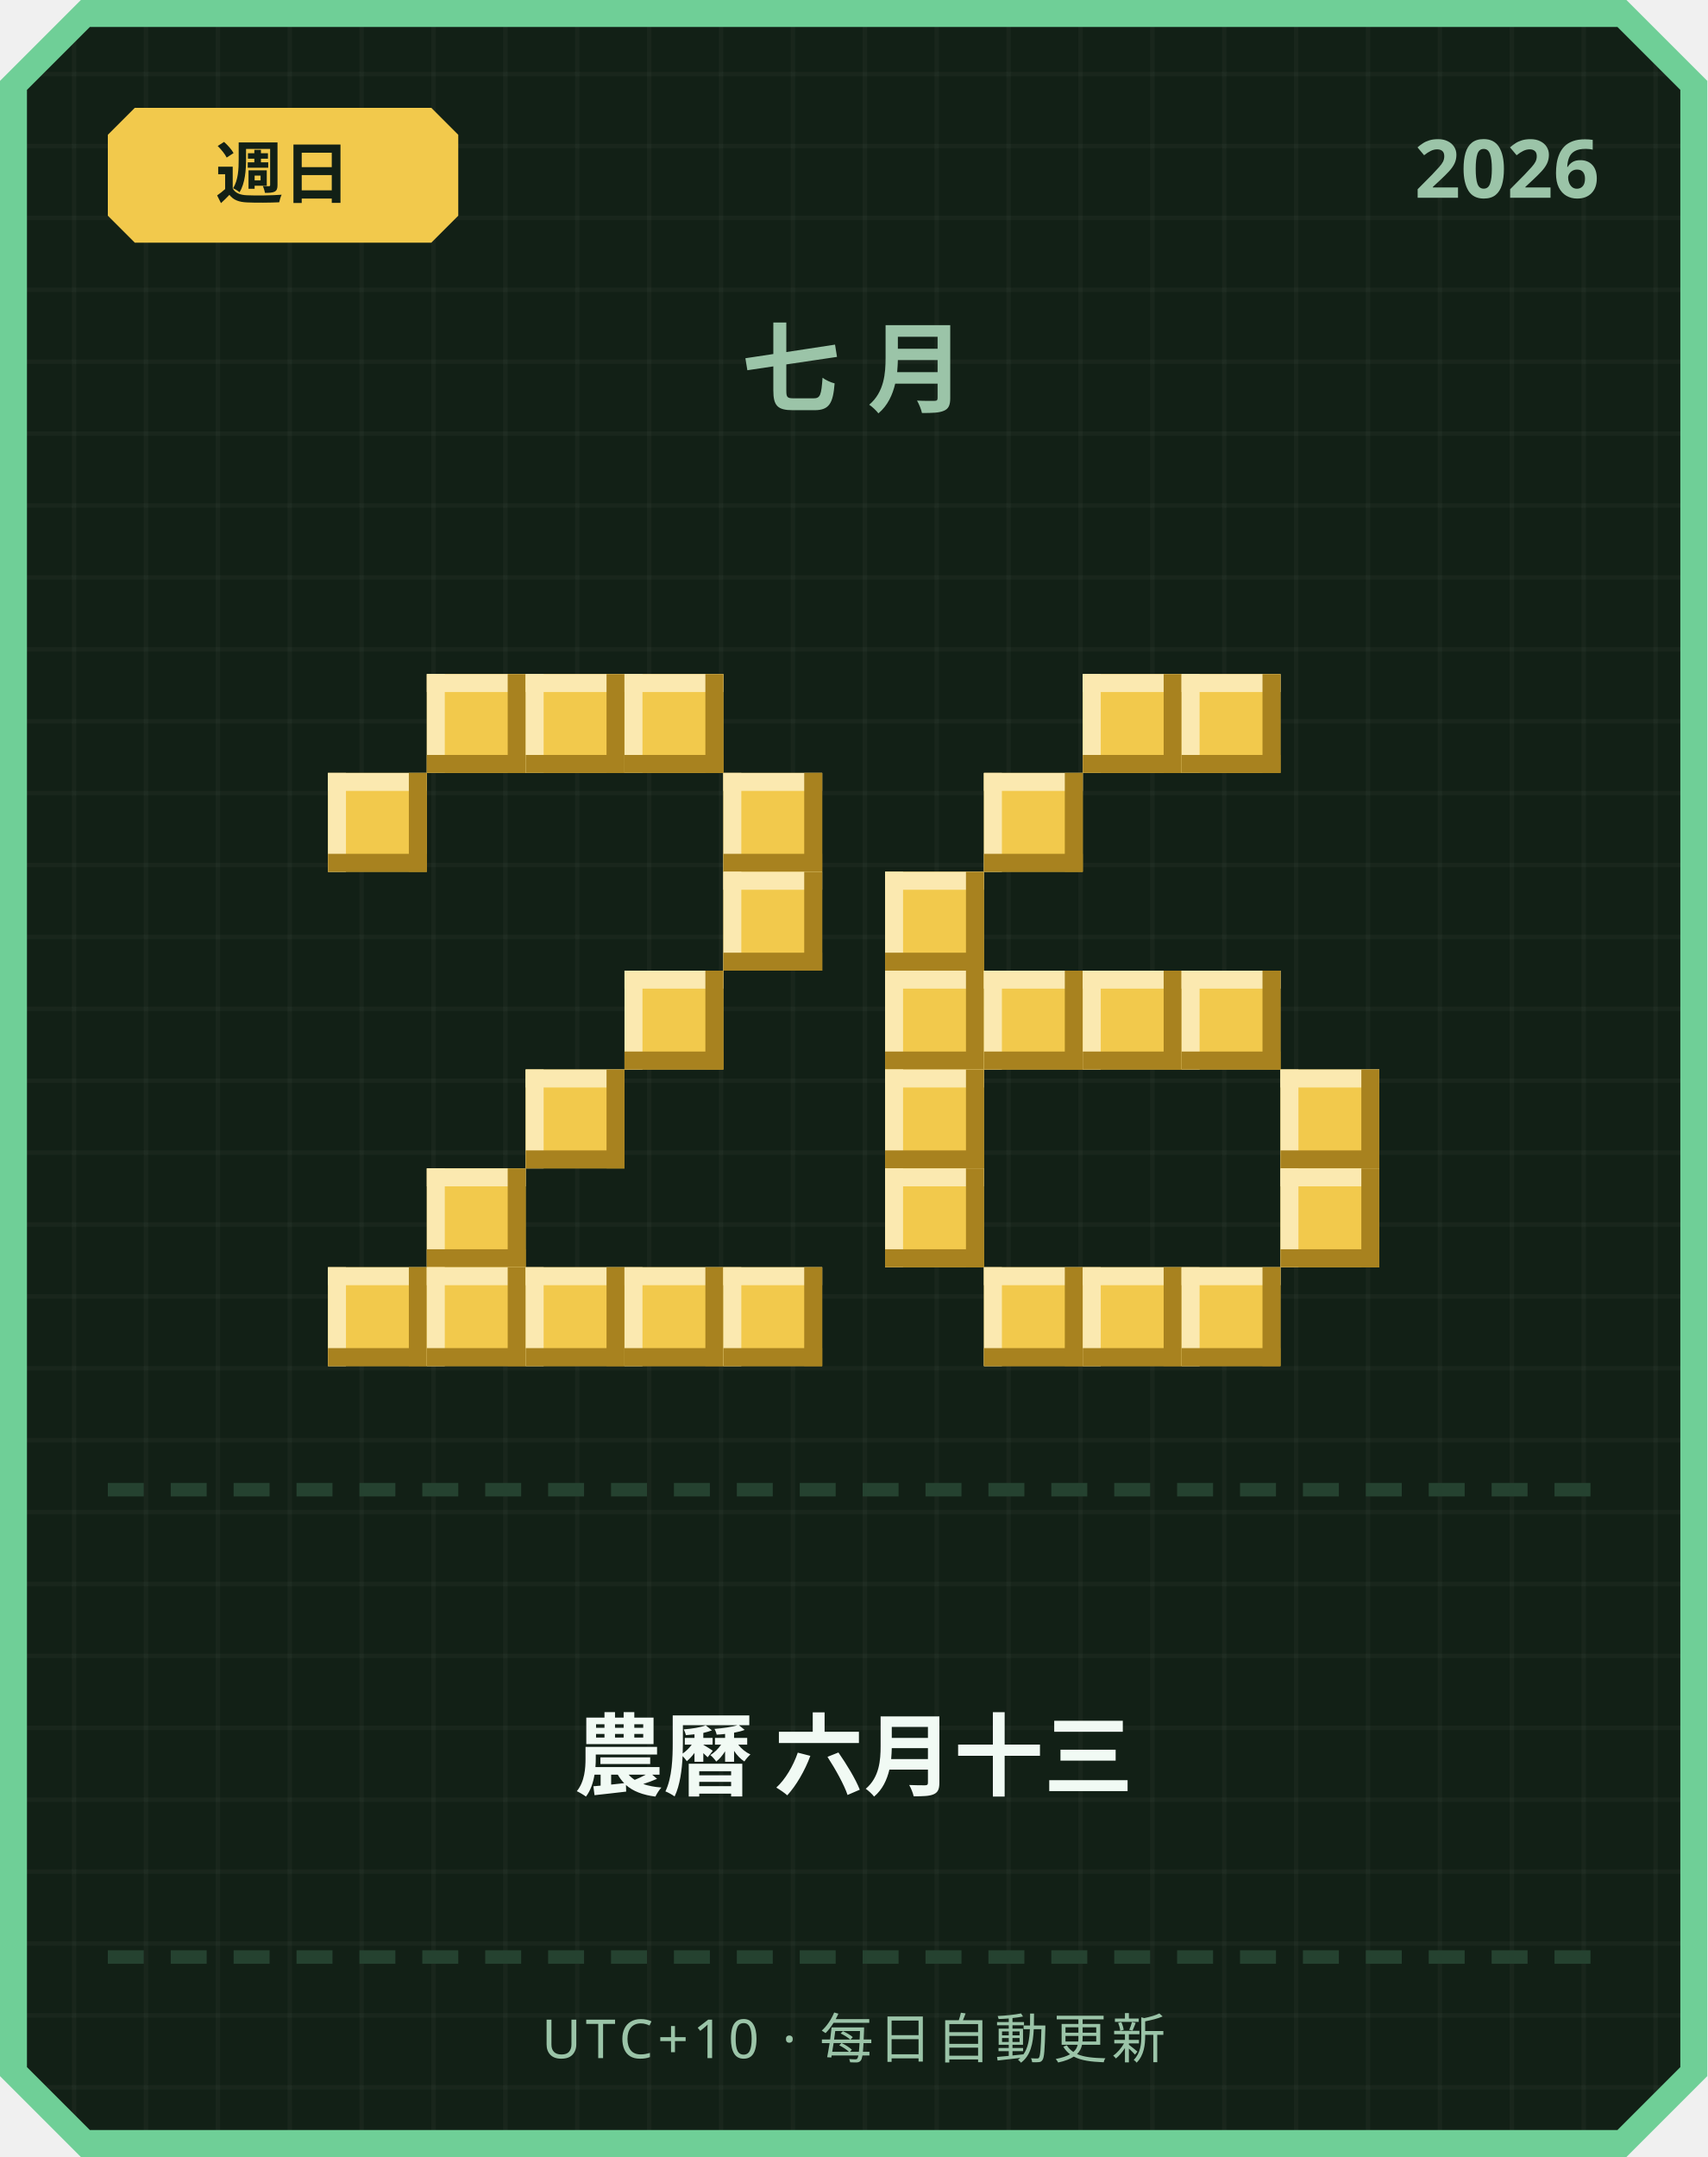
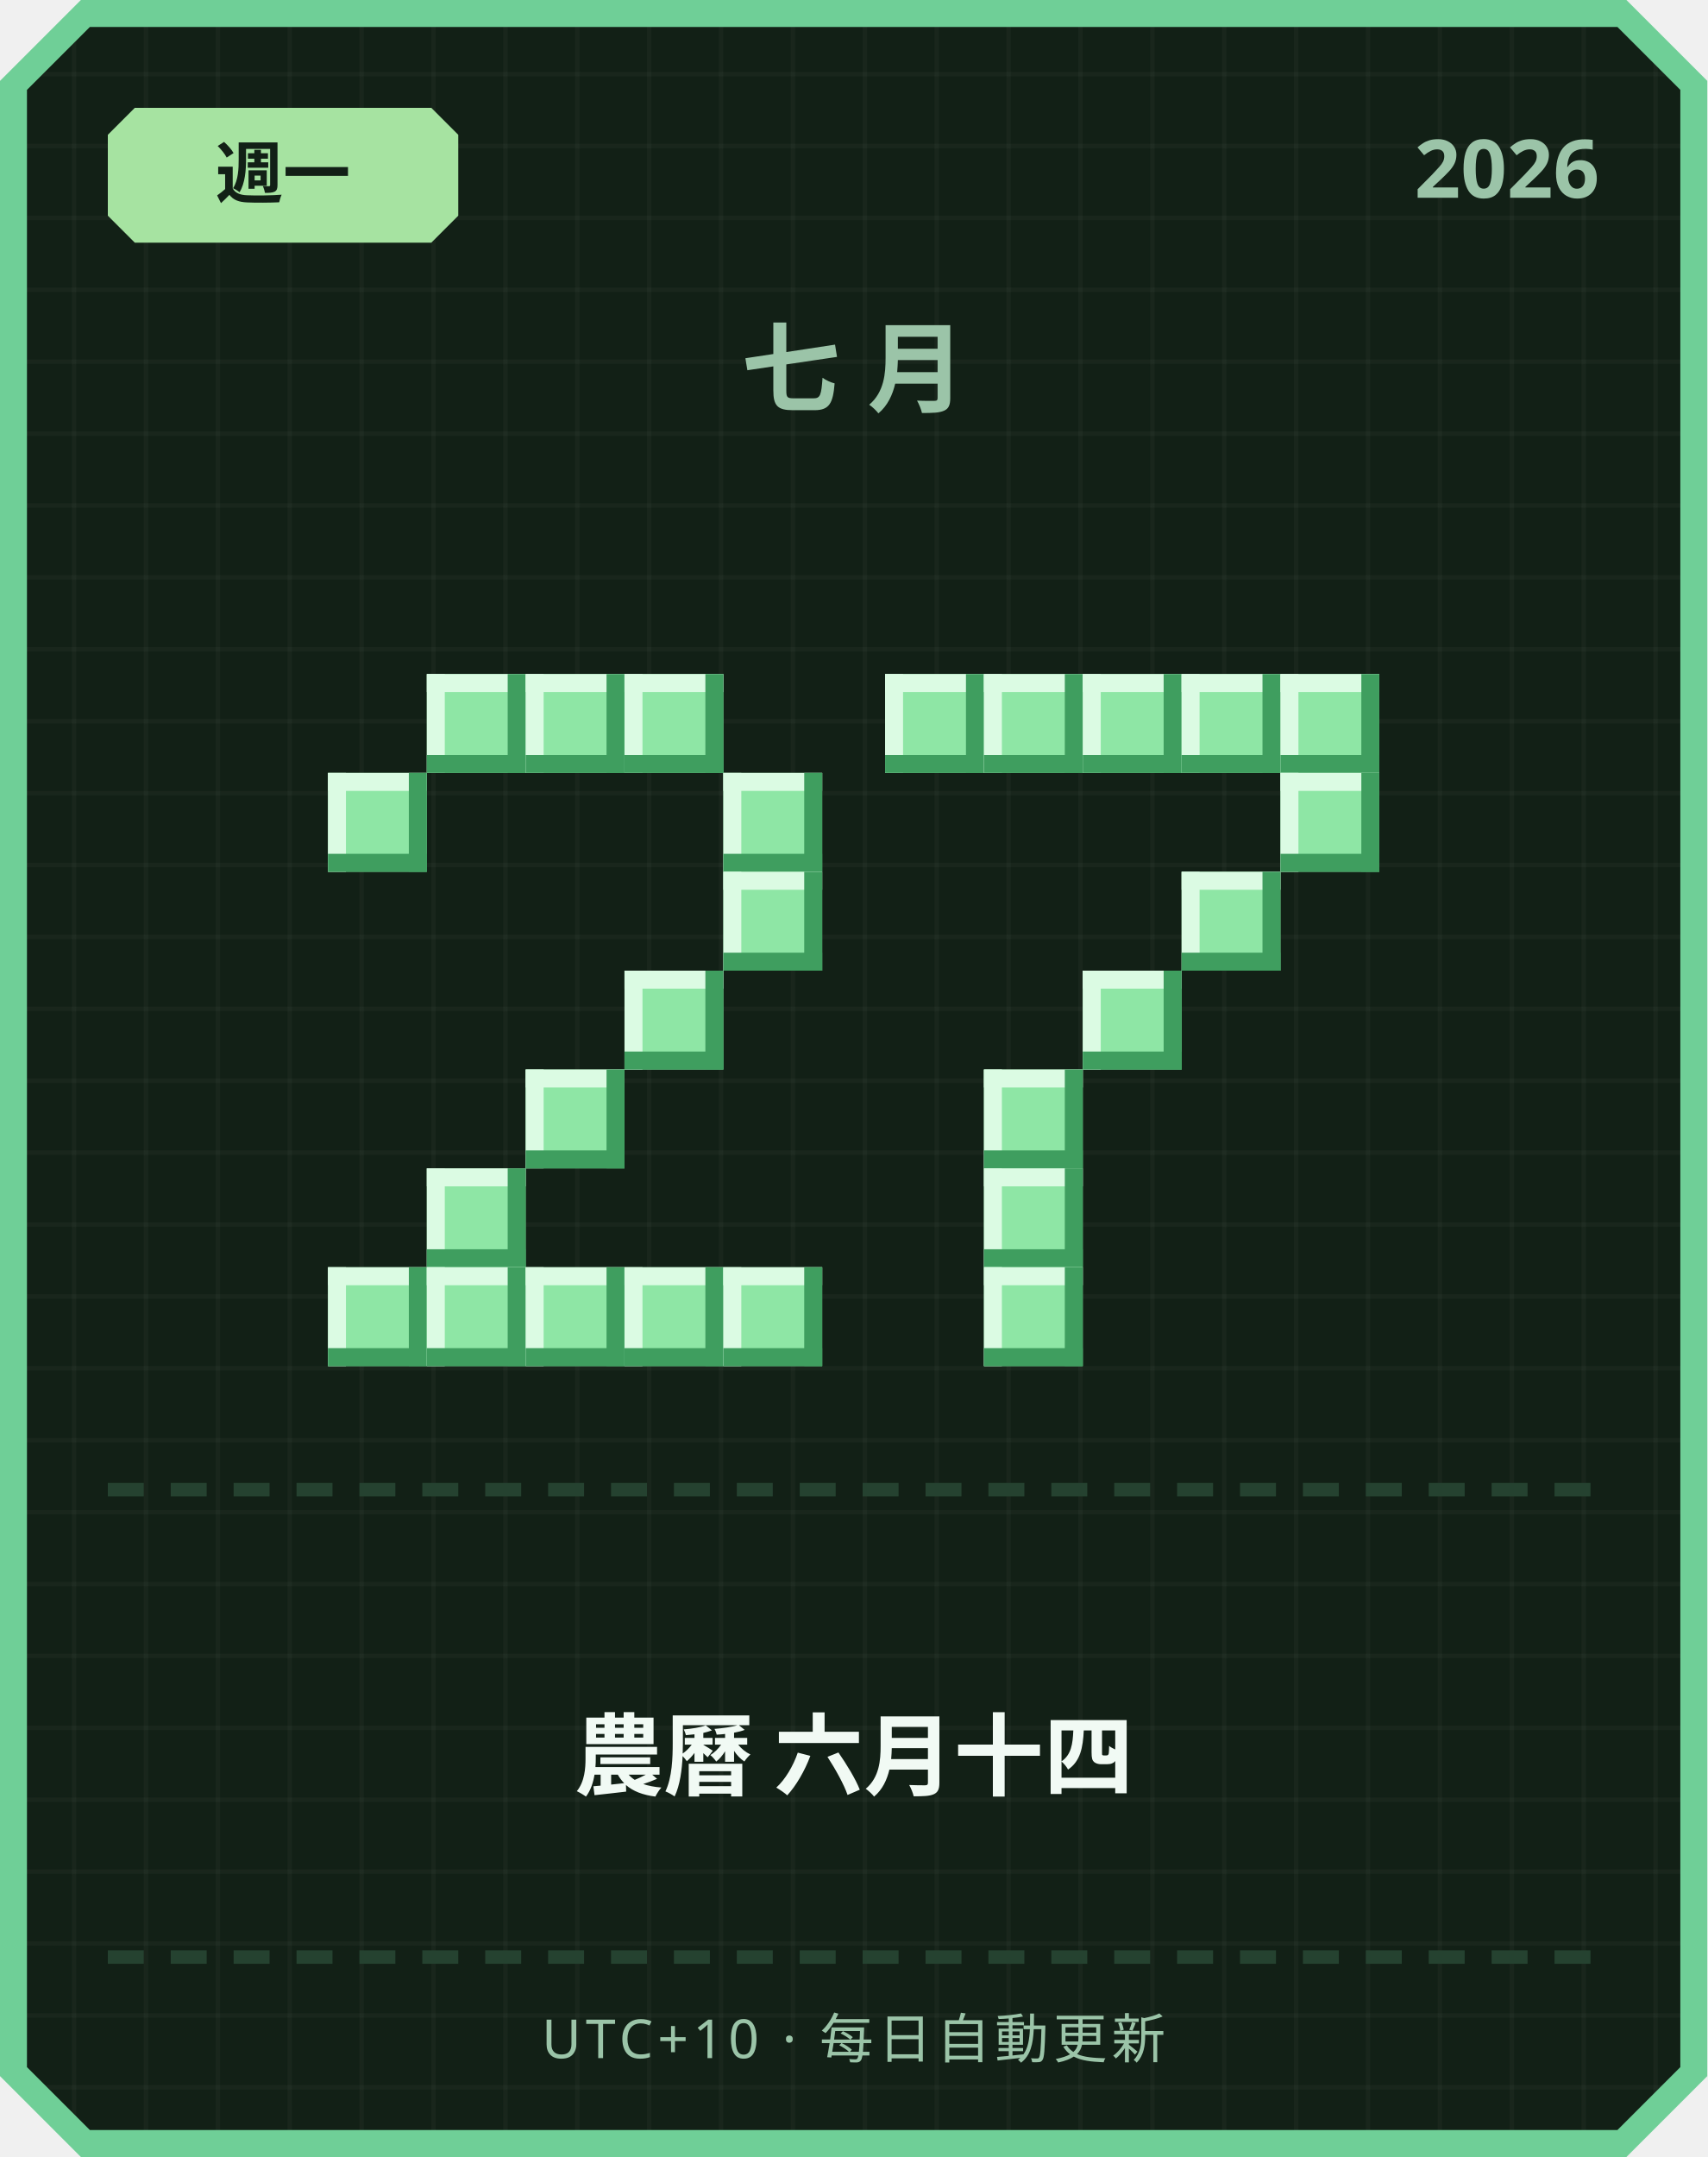
<svg xmlns="http://www.w3.org/2000/svg" width="380" height="480" viewBox="0 0 380 480">
  <defs>
    <pattern id="grid" width="16" height="16" patternUnits="userSpaceOnUse">
      <rect width="16" height="16" fill="#122016" />
      <rect width="1" height="16" fill="#ffffff" opacity="0.03" />
      <rect width="16" height="1" fill="#ffffff" opacity="0.03" />
    </pattern>
  </defs>
  <path d="M 18,0 L 362,0 L 380,18 L 380,462 L 362,480 L 18,480 L 0,462 L 0,18 Z" fill="#6fcf97" />
  <path d="M 20,6 L 360,6 L 374,20 L 374,460 L 360,474 L 20,474 L 6,460 L 6,20 Z" fill="url(#grid)" />
-   <path d="M 30,24 L 96,24 L 102,30 L 102,48 L 96,54 L 30,54 L 24,48 L 24,30 Z" fill="#f2c94c" />
-   <text x="63" y="44" text-anchor="middle" font-family="'Segoe UI', sans-serif" font-size="15" font-weight="700" fill="#122016">週日</text>
+   <path d="M 30,24 L 96,24 L 102,30 L 102,48 L 96,54 L 30,54 L 24,48 L 24,30 Z" fill="#a6e3a1" />
+   <text x="63" y="44" text-anchor="middle" font-family="'Segoe UI', sans-serif" font-size="15" font-weight="700" fill="#122016">週一</text>
  <text x="356" y="44" text-anchor="end" font-family="'Segoe UI', sans-serif" font-size="18" font-weight="700" fill="#9bc4a8">2026</text>
  <text x="190" y="90" text-anchor="middle" font-family="'Segoe UI', sans-serif" font-size="22" font-weight="700" letter-spacing="6" fill="#9bc4a8">七月</text>
-   <rect x="95" y="150" width="22" height="22" fill="#f2c94c" />
-   <rect x="95" y="150" width="22" height="4" fill="#fbe9b0" />
-   <rect x="95" y="150" width="4" height="22" fill="#fbe9b0" />
-   <rect x="95" y="168" width="22" height="4" fill="#a8821f" />
-   <rect x="113" y="150" width="4" height="22" fill="#a8821f" />
-   <rect x="117" y="150" width="22" height="22" fill="#f2c94c" />
-   <rect x="117" y="150" width="22" height="4" fill="#fbe9b0" />
-   <rect x="117" y="150" width="4" height="22" fill="#fbe9b0" />
-   <rect x="117" y="168" width="22" height="4" fill="#a8821f" />
-   <rect x="135" y="150" width="4" height="22" fill="#a8821f" />
-   <rect x="139" y="150" width="22" height="22" fill="#f2c94c" />
-   <rect x="139" y="150" width="22" height="4" fill="#fbe9b0" />
-   <rect x="139" y="150" width="4" height="22" fill="#fbe9b0" />
-   <rect x="139" y="168" width="22" height="4" fill="#a8821f" />
-   <rect x="157" y="150" width="4" height="22" fill="#a8821f" />
-   <rect x="73" y="172" width="22" height="22" fill="#f2c94c" />
-   <rect x="73" y="172" width="22" height="4" fill="#fbe9b0" />
-   <rect x="73" y="172" width="4" height="22" fill="#fbe9b0" />
-   <rect x="73" y="190" width="22" height="4" fill="#a8821f" />
-   <rect x="91" y="172" width="4" height="22" fill="#a8821f" />
-   <rect x="161" y="172" width="22" height="22" fill="#f2c94c" />
-   <rect x="161" y="172" width="22" height="4" fill="#fbe9b0" />
-   <rect x="161" y="172" width="4" height="22" fill="#fbe9b0" />
-   <rect x="161" y="190" width="22" height="4" fill="#a8821f" />
-   <rect x="179" y="172" width="4" height="22" fill="#a8821f" />
-   <rect x="161" y="194" width="22" height="22" fill="#f2c94c" />
-   <rect x="161" y="194" width="22" height="4" fill="#fbe9b0" />
-   <rect x="161" y="194" width="4" height="22" fill="#fbe9b0" />
-   <rect x="161" y="212" width="22" height="4" fill="#a8821f" />
-   <rect x="179" y="194" width="4" height="22" fill="#a8821f" />
-   <rect x="139" y="216" width="22" height="22" fill="#f2c94c" />
-   <rect x="139" y="216" width="22" height="4" fill="#fbe9b0" />
-   <rect x="139" y="216" width="4" height="22" fill="#fbe9b0" />
-   <rect x="139" y="234" width="22" height="4" fill="#a8821f" />
-   <rect x="157" y="216" width="4" height="22" fill="#a8821f" />
-   <rect x="117" y="238" width="22" height="22" fill="#f2c94c" />
-   <rect x="117" y="238" width="22" height="4" fill="#fbe9b0" />
-   <rect x="117" y="238" width="4" height="22" fill="#fbe9b0" />
-   <rect x="117" y="256" width="22" height="4" fill="#a8821f" />
-   <rect x="135" y="238" width="4" height="22" fill="#a8821f" />
-   <rect x="95" y="260" width="22" height="22" fill="#f2c94c" />
-   <rect x="95" y="260" width="22" height="4" fill="#fbe9b0" />
-   <rect x="95" y="260" width="4" height="22" fill="#fbe9b0" />
-   <rect x="95" y="278" width="22" height="4" fill="#a8821f" />
-   <rect x="113" y="260" width="4" height="22" fill="#a8821f" />
-   <rect x="73" y="282" width="22" height="22" fill="#f2c94c" />
-   <rect x="73" y="282" width="22" height="4" fill="#fbe9b0" />
-   <rect x="73" y="282" width="4" height="22" fill="#fbe9b0" />
-   <rect x="73" y="300" width="22" height="4" fill="#a8821f" />
-   <rect x="91" y="282" width="4" height="22" fill="#a8821f" />
-   <rect x="95" y="282" width="22" height="22" fill="#f2c94c" />
-   <rect x="95" y="282" width="22" height="4" fill="#fbe9b0" />
-   <rect x="95" y="282" width="4" height="22" fill="#fbe9b0" />
-   <rect x="95" y="300" width="22" height="4" fill="#a8821f" />
-   <rect x="113" y="282" width="4" height="22" fill="#a8821f" />
-   <rect x="117" y="282" width="22" height="22" fill="#f2c94c" />
-   <rect x="117" y="282" width="22" height="4" fill="#fbe9b0" />
-   <rect x="117" y="282" width="4" height="22" fill="#fbe9b0" />
-   <rect x="117" y="300" width="22" height="4" fill="#a8821f" />
-   <rect x="135" y="282" width="4" height="22" fill="#a8821f" />
-   <rect x="139" y="282" width="22" height="22" fill="#f2c94c" />
-   <rect x="139" y="282" width="22" height="4" fill="#fbe9b0" />
-   <rect x="139" y="282" width="4" height="22" fill="#fbe9b0" />
-   <rect x="139" y="300" width="22" height="4" fill="#a8821f" />
-   <rect x="157" y="282" width="4" height="22" fill="#a8821f" />
-   <rect x="161" y="282" width="22" height="22" fill="#f2c94c" />
-   <rect x="161" y="282" width="22" height="4" fill="#fbe9b0" />
-   <rect x="161" y="282" width="4" height="22" fill="#fbe9b0" />
-   <rect x="161" y="300" width="22" height="4" fill="#a8821f" />
-   <rect x="179" y="282" width="4" height="22" fill="#a8821f" />
-   <rect x="241" y="150" width="22" height="22" fill="#f2c94c" />
-   <rect x="241" y="150" width="22" height="4" fill="#fbe9b0" />
-   <rect x="241" y="150" width="4" height="22" fill="#fbe9b0" />
-   <rect x="241" y="168" width="22" height="4" fill="#a8821f" />
-   <rect x="259" y="150" width="4" height="22" fill="#a8821f" />
-   <rect x="263" y="150" width="22" height="22" fill="#f2c94c" />
-   <rect x="263" y="150" width="22" height="4" fill="#fbe9b0" />
-   <rect x="263" y="150" width="4" height="22" fill="#fbe9b0" />
-   <rect x="263" y="168" width="22" height="4" fill="#a8821f" />
-   <rect x="281" y="150" width="4" height="22" fill="#a8821f" />
-   <rect x="219" y="172" width="22" height="22" fill="#f2c94c" />
-   <rect x="219" y="172" width="22" height="4" fill="#fbe9b0" />
-   <rect x="219" y="172" width="4" height="22" fill="#fbe9b0" />
-   <rect x="219" y="190" width="22" height="4" fill="#a8821f" />
-   <rect x="237" y="172" width="4" height="22" fill="#a8821f" />
-   <rect x="197" y="194" width="22" height="22" fill="#f2c94c" />
-   <rect x="197" y="194" width="22" height="4" fill="#fbe9b0" />
-   <rect x="197" y="194" width="4" height="22" fill="#fbe9b0" />
-   <rect x="197" y="212" width="22" height="4" fill="#a8821f" />
-   <rect x="215" y="194" width="4" height="22" fill="#a8821f" />
-   <rect x="197" y="216" width="22" height="22" fill="#f2c94c" />
-   <rect x="197" y="216" width="22" height="4" fill="#fbe9b0" />
-   <rect x="197" y="216" width="4" height="22" fill="#fbe9b0" />
-   <rect x="197" y="234" width="22" height="4" fill="#a8821f" />
-   <rect x="215" y="216" width="4" height="22" fill="#a8821f" />
-   <rect x="219" y="216" width="22" height="22" fill="#f2c94c" />
-   <rect x="219" y="216" width="22" height="4" fill="#fbe9b0" />
-   <rect x="219" y="216" width="4" height="22" fill="#fbe9b0" />
-   <rect x="219" y="234" width="22" height="4" fill="#a8821f" />
-   <rect x="237" y="216" width="4" height="22" fill="#a8821f" />
-   <rect x="241" y="216" width="22" height="22" fill="#f2c94c" />
-   <rect x="241" y="216" width="22" height="4" fill="#fbe9b0" />
-   <rect x="241" y="216" width="4" height="22" fill="#fbe9b0" />
-   <rect x="241" y="234" width="22" height="4" fill="#a8821f" />
-   <rect x="259" y="216" width="4" height="22" fill="#a8821f" />
-   <rect x="263" y="216" width="22" height="22" fill="#f2c94c" />
-   <rect x="263" y="216" width="22" height="4" fill="#fbe9b0" />
-   <rect x="263" y="216" width="4" height="22" fill="#fbe9b0" />
-   <rect x="263" y="234" width="22" height="4" fill="#a8821f" />
-   <rect x="281" y="216" width="4" height="22" fill="#a8821f" />
-   <rect x="197" y="238" width="22" height="22" fill="#f2c94c" />
-   <rect x="197" y="238" width="22" height="4" fill="#fbe9b0" />
-   <rect x="197" y="238" width="4" height="22" fill="#fbe9b0" />
-   <rect x="197" y="256" width="22" height="4" fill="#a8821f" />
-   <rect x="215" y="238" width="4" height="22" fill="#a8821f" />
-   <rect x="285" y="238" width="22" height="22" fill="#f2c94c" />
-   <rect x="285" y="238" width="22" height="4" fill="#fbe9b0" />
-   <rect x="285" y="238" width="4" height="22" fill="#fbe9b0" />
-   <rect x="285" y="256" width="22" height="4" fill="#a8821f" />
-   <rect x="303" y="238" width="4" height="22" fill="#a8821f" />
-   <rect x="197" y="260" width="22" height="22" fill="#f2c94c" />
-   <rect x="197" y="260" width="22" height="4" fill="#fbe9b0" />
-   <rect x="197" y="260" width="4" height="22" fill="#fbe9b0" />
-   <rect x="197" y="278" width="22" height="4" fill="#a8821f" />
-   <rect x="215" y="260" width="4" height="22" fill="#a8821f" />
-   <rect x="285" y="260" width="22" height="22" fill="#f2c94c" />
-   <rect x="285" y="260" width="22" height="4" fill="#fbe9b0" />
-   <rect x="285" y="260" width="4" height="22" fill="#fbe9b0" />
-   <rect x="285" y="278" width="22" height="4" fill="#a8821f" />
-   <rect x="303" y="260" width="4" height="22" fill="#a8821f" />
-   <rect x="219" y="282" width="22" height="22" fill="#f2c94c" />
-   <rect x="219" y="282" width="22" height="4" fill="#fbe9b0" />
-   <rect x="219" y="282" width="4" height="22" fill="#fbe9b0" />
-   <rect x="219" y="300" width="22" height="4" fill="#a8821f" />
-   <rect x="237" y="282" width="4" height="22" fill="#a8821f" />
-   <rect x="241" y="282" width="22" height="22" fill="#f2c94c" />
-   <rect x="241" y="282" width="22" height="4" fill="#fbe9b0" />
-   <rect x="241" y="282" width="4" height="22" fill="#fbe9b0" />
-   <rect x="241" y="300" width="22" height="4" fill="#a8821f" />
-   <rect x="259" y="282" width="4" height="22" fill="#a8821f" />
-   <rect x="263" y="282" width="22" height="22" fill="#f2c94c" />
-   <rect x="263" y="282" width="22" height="4" fill="#fbe9b0" />
-   <rect x="263" y="282" width="4" height="22" fill="#fbe9b0" />
-   <rect x="263" y="300" width="22" height="4" fill="#a8821f" />
-   <rect x="281" y="282" width="4" height="22" fill="#a8821f" />
+   <rect x="95" y="150" width="22" height="22" fill="#8ee6a5" />
+   <rect x="95" y="150" width="22" height="4" fill="#dbfbe3" />
+   <rect x="95" y="150" width="4" height="22" fill="#dbfbe3" />
+   <rect x="95" y="168" width="22" height="4" fill="#3f9e5f" />
+   <rect x="113" y="150" width="4" height="22" fill="#3f9e5f" />
+   <rect x="117" y="150" width="22" height="22" fill="#8ee6a5" />
+   <rect x="117" y="150" width="22" height="4" fill="#dbfbe3" />
+   <rect x="117" y="150" width="4" height="22" fill="#dbfbe3" />
+   <rect x="117" y="168" width="22" height="4" fill="#3f9e5f" />
+   <rect x="135" y="150" width="4" height="22" fill="#3f9e5f" />
+   <rect x="139" y="150" width="22" height="22" fill="#8ee6a5" />
+   <rect x="139" y="150" width="22" height="4" fill="#dbfbe3" />
+   <rect x="139" y="150" width="4" height="22" fill="#dbfbe3" />
+   <rect x="139" y="168" width="22" height="4" fill="#3f9e5f" />
+   <rect x="157" y="150" width="4" height="22" fill="#3f9e5f" />
+   <rect x="73" y="172" width="22" height="22" fill="#8ee6a5" />
+   <rect x="73" y="172" width="22" height="4" fill="#dbfbe3" />
+   <rect x="73" y="172" width="4" height="22" fill="#dbfbe3" />
+   <rect x="73" y="190" width="22" height="4" fill="#3f9e5f" />
+   <rect x="91" y="172" width="4" height="22" fill="#3f9e5f" />
+   <rect x="161" y="172" width="22" height="22" fill="#8ee6a5" />
+   <rect x="161" y="172" width="22" height="4" fill="#dbfbe3" />
+   <rect x="161" y="172" width="4" height="22" fill="#dbfbe3" />
+   <rect x="161" y="190" width="22" height="4" fill="#3f9e5f" />
+   <rect x="179" y="172" width="4" height="22" fill="#3f9e5f" />
+   <rect x="161" y="194" width="22" height="22" fill="#8ee6a5" />
+   <rect x="161" y="194" width="22" height="4" fill="#dbfbe3" />
+   <rect x="161" y="194" width="4" height="22" fill="#dbfbe3" />
+   <rect x="161" y="212" width="22" height="4" fill="#3f9e5f" />
+   <rect x="179" y="194" width="4" height="22" fill="#3f9e5f" />
+   <rect x="139" y="216" width="22" height="22" fill="#8ee6a5" />
+   <rect x="139" y="216" width="22" height="4" fill="#dbfbe3" />
+   <rect x="139" y="216" width="4" height="22" fill="#dbfbe3" />
+   <rect x="139" y="234" width="22" height="4" fill="#3f9e5f" />
+   <rect x="157" y="216" width="4" height="22" fill="#3f9e5f" />
+   <rect x="117" y="238" width="22" height="22" fill="#8ee6a5" />
+   <rect x="117" y="238" width="22" height="4" fill="#dbfbe3" />
+   <rect x="117" y="238" width="4" height="22" fill="#dbfbe3" />
+   <rect x="117" y="256" width="22" height="4" fill="#3f9e5f" />
+   <rect x="135" y="238" width="4" height="22" fill="#3f9e5f" />
+   <rect x="95" y="260" width="22" height="22" fill="#8ee6a5" />
+   <rect x="95" y="260" width="22" height="4" fill="#dbfbe3" />
+   <rect x="95" y="260" width="4" height="22" fill="#dbfbe3" />
+   <rect x="95" y="278" width="22" height="4" fill="#3f9e5f" />
+   <rect x="113" y="260" width="4" height="22" fill="#3f9e5f" />
+   <rect x="73" y="282" width="22" height="22" fill="#8ee6a5" />
+   <rect x="73" y="282" width="22" height="4" fill="#dbfbe3" />
+   <rect x="73" y="282" width="4" height="22" fill="#dbfbe3" />
+   <rect x="73" y="300" width="22" height="4" fill="#3f9e5f" />
+   <rect x="91" y="282" width="4" height="22" fill="#3f9e5f" />
+   <rect x="95" y="282" width="22" height="22" fill="#8ee6a5" />
+   <rect x="95" y="282" width="22" height="4" fill="#dbfbe3" />
+   <rect x="95" y="282" width="4" height="22" fill="#dbfbe3" />
+   <rect x="95" y="300" width="22" height="4" fill="#3f9e5f" />
+   <rect x="113" y="282" width="4" height="22" fill="#3f9e5f" />
+   <rect x="117" y="282" width="22" height="22" fill="#8ee6a5" />
+   <rect x="117" y="282" width="22" height="4" fill="#dbfbe3" />
+   <rect x="117" y="282" width="4" height="22" fill="#dbfbe3" />
+   <rect x="117" y="300" width="22" height="4" fill="#3f9e5f" />
+   <rect x="135" y="282" width="4" height="22" fill="#3f9e5f" />
+   <rect x="139" y="282" width="22" height="22" fill="#8ee6a5" />
+   <rect x="139" y="282" width="22" height="4" fill="#dbfbe3" />
+   <rect x="139" y="282" width="4" height="22" fill="#dbfbe3" />
+   <rect x="139" y="300" width="22" height="4" fill="#3f9e5f" />
+   <rect x="157" y="282" width="4" height="22" fill="#3f9e5f" />
+   <rect x="161" y="282" width="22" height="22" fill="#8ee6a5" />
+   <rect x="161" y="282" width="22" height="4" fill="#dbfbe3" />
+   <rect x="161" y="282" width="4" height="22" fill="#dbfbe3" />
+   <rect x="161" y="300" width="22" height="4" fill="#3f9e5f" />
+   <rect x="179" y="282" width="4" height="22" fill="#3f9e5f" />
+   <rect x="197" y="150" width="22" height="22" fill="#8ee6a5" />
+   <rect x="197" y="150" width="22" height="4" fill="#dbfbe3" />
+   <rect x="197" y="150" width="4" height="22" fill="#dbfbe3" />
+   <rect x="197" y="168" width="22" height="4" fill="#3f9e5f" />
+   <rect x="215" y="150" width="4" height="22" fill="#3f9e5f" />
+   <rect x="219" y="150" width="22" height="22" fill="#8ee6a5" />
+   <rect x="219" y="150" width="22" height="4" fill="#dbfbe3" />
+   <rect x="219" y="150" width="4" height="22" fill="#dbfbe3" />
+   <rect x="219" y="168" width="22" height="4" fill="#3f9e5f" />
+   <rect x="237" y="150" width="4" height="22" fill="#3f9e5f" />
+   <rect x="241" y="150" width="22" height="22" fill="#8ee6a5" />
+   <rect x="241" y="150" width="22" height="4" fill="#dbfbe3" />
+   <rect x="241" y="150" width="4" height="22" fill="#dbfbe3" />
+   <rect x="241" y="168" width="22" height="4" fill="#3f9e5f" />
+   <rect x="259" y="150" width="4" height="22" fill="#3f9e5f" />
+   <rect x="263" y="150" width="22" height="22" fill="#8ee6a5" />
+   <rect x="263" y="150" width="22" height="4" fill="#dbfbe3" />
+   <rect x="263" y="150" width="4" height="22" fill="#dbfbe3" />
+   <rect x="263" y="168" width="22" height="4" fill="#3f9e5f" />
+   <rect x="281" y="150" width="4" height="22" fill="#3f9e5f" />
+   <rect x="285" y="150" width="22" height="22" fill="#8ee6a5" />
+   <rect x="285" y="150" width="22" height="4" fill="#dbfbe3" />
+   <rect x="285" y="150" width="4" height="22" fill="#dbfbe3" />
+   <rect x="285" y="168" width="22" height="4" fill="#3f9e5f" />
+   <rect x="303" y="150" width="4" height="22" fill="#3f9e5f" />
+   <rect x="285" y="172" width="22" height="22" fill="#8ee6a5" />
+   <rect x="285" y="172" width="22" height="4" fill="#dbfbe3" />
+   <rect x="285" y="172" width="4" height="22" fill="#dbfbe3" />
+   <rect x="285" y="190" width="22" height="4" fill="#3f9e5f" />
+   <rect x="303" y="172" width="4" height="22" fill="#3f9e5f" />
+   <rect x="263" y="194" width="22" height="22" fill="#8ee6a5" />
+   <rect x="263" y="194" width="22" height="4" fill="#dbfbe3" />
+   <rect x="263" y="194" width="4" height="22" fill="#dbfbe3" />
+   <rect x="263" y="212" width="22" height="4" fill="#3f9e5f" />
+   <rect x="281" y="194" width="4" height="22" fill="#3f9e5f" />
+   <rect x="241" y="216" width="22" height="22" fill="#8ee6a5" />
+   <rect x="241" y="216" width="22" height="4" fill="#dbfbe3" />
+   <rect x="241" y="216" width="4" height="22" fill="#dbfbe3" />
+   <rect x="241" y="234" width="22" height="4" fill="#3f9e5f" />
+   <rect x="259" y="216" width="4" height="22" fill="#3f9e5f" />
+   <rect x="219" y="238" width="22" height="22" fill="#8ee6a5" />
+   <rect x="219" y="238" width="22" height="4" fill="#dbfbe3" />
+   <rect x="219" y="238" width="4" height="22" fill="#dbfbe3" />
+   <rect x="219" y="256" width="22" height="4" fill="#3f9e5f" />
+   <rect x="237" y="238" width="4" height="22" fill="#3f9e5f" />
+   <rect x="219" y="260" width="22" height="22" fill="#8ee6a5" />
+   <rect x="219" y="260" width="22" height="4" fill="#dbfbe3" />
+   <rect x="219" y="260" width="4" height="22" fill="#dbfbe3" />
+   <rect x="219" y="278" width="22" height="4" fill="#3f9e5f" />
+   <rect x="237" y="260" width="4" height="22" fill="#3f9e5f" />
+   <rect x="219" y="282" width="22" height="22" fill="#8ee6a5" />
+   <rect x="219" y="282" width="22" height="4" fill="#dbfbe3" />
+   <rect x="219" y="282" width="4" height="22" fill="#dbfbe3" />
+   <rect x="219" y="300" width="22" height="4" fill="#3f9e5f" />
+   <rect x="237" y="282" width="4" height="22" fill="#3f9e5f" />
  <rect x="24" y="330" width="8" height="3" fill="#254230" />
  <rect x="38" y="330" width="8" height="3" fill="#254230" />
  <rect x="52" y="330" width="8" height="3" fill="#254230" />
  <rect x="66" y="330" width="8" height="3" fill="#254230" />
  <rect x="80" y="330" width="8" height="3" fill="#254230" />
  <rect x="94" y="330" width="8" height="3" fill="#254230" />
  <rect x="108" y="330" width="8" height="3" fill="#254230" />
  <rect x="122" y="330" width="8" height="3" fill="#254230" />
  <rect x="136" y="330" width="8" height="3" fill="#254230" />
  <rect x="150" y="330" width="8" height="3" fill="#254230" />
  <rect x="164" y="330" width="8" height="3" fill="#254230" />
  <rect x="178" y="330" width="8" height="3" fill="#254230" />
  <rect x="192" y="330" width="8" height="3" fill="#254230" />
  <rect x="206" y="330" width="8" height="3" fill="#254230" />
  <rect x="220" y="330" width="8" height="3" fill="#254230" />
  <rect x="234" y="330" width="8" height="3" fill="#254230" />
  <rect x="248" y="330" width="8" height="3" fill="#254230" />
  <rect x="262" y="330" width="8" height="3" fill="#254230" />
  <rect x="276" y="330" width="8" height="3" fill="#254230" />
  <rect x="290" y="330" width="8" height="3" fill="#254230" />
  <rect x="304" y="330" width="8" height="3" fill="#254230" />
  <rect x="318" y="330" width="8" height="3" fill="#254230" />
  <rect x="332" y="330" width="8" height="3" fill="#254230" />
  <rect x="346" y="330" width="8" height="3" fill="#254230" />
-   <text x="190" y="398" text-anchor="middle" font-family="'Segoe UI', 'Microsoft JhengHei', sans-serif" font-size="20" font-weight="700" fill="#f1faf4">農曆 六月十三</text>
+   <text x="190" y="398" text-anchor="middle" font-family="'Segoe UI', 'Microsoft JhengHei', sans-serif" font-size="20" font-weight="700" fill="#f1faf4">農曆 六月十四</text>
  <rect x="24" y="434" width="8" height="3" fill="#254230" />
  <rect x="38" y="434" width="8" height="3" fill="#254230" />
  <rect x="52" y="434" width="8" height="3" fill="#254230" />
  <rect x="66" y="434" width="8" height="3" fill="#254230" />
  <rect x="80" y="434" width="8" height="3" fill="#254230" />
  <rect x="94" y="434" width="8" height="3" fill="#254230" />
  <rect x="108" y="434" width="8" height="3" fill="#254230" />
  <rect x="122" y="434" width="8" height="3" fill="#254230" />
  <rect x="136" y="434" width="8" height="3" fill="#254230" />
  <rect x="150" y="434" width="8" height="3" fill="#254230" />
  <rect x="164" y="434" width="8" height="3" fill="#254230" />
  <rect x="178" y="434" width="8" height="3" fill="#254230" />
  <rect x="192" y="434" width="8" height="3" fill="#254230" />
  <rect x="206" y="434" width="8" height="3" fill="#254230" />
  <rect x="220" y="434" width="8" height="3" fill="#254230" />
  <rect x="234" y="434" width="8" height="3" fill="#254230" />
  <rect x="248" y="434" width="8" height="3" fill="#254230" />
  <rect x="262" y="434" width="8" height="3" fill="#254230" />
  <rect x="276" y="434" width="8" height="3" fill="#254230" />
  <rect x="290" y="434" width="8" height="3" fill="#254230" />
  <rect x="304" y="434" width="8" height="3" fill="#254230" />
  <rect x="318" y="434" width="8" height="3" fill="#254230" />
  <rect x="332" y="434" width="8" height="3" fill="#254230" />
  <rect x="346" y="434" width="8" height="3" fill="#254230" />
  <text x="190" y="458" text-anchor="middle" font-family="'Segoe UI', sans-serif" font-size="12" letter-spacing="1" fill="#9bc4a8">UTC+10 · 每日自動更新</text>
</svg>
